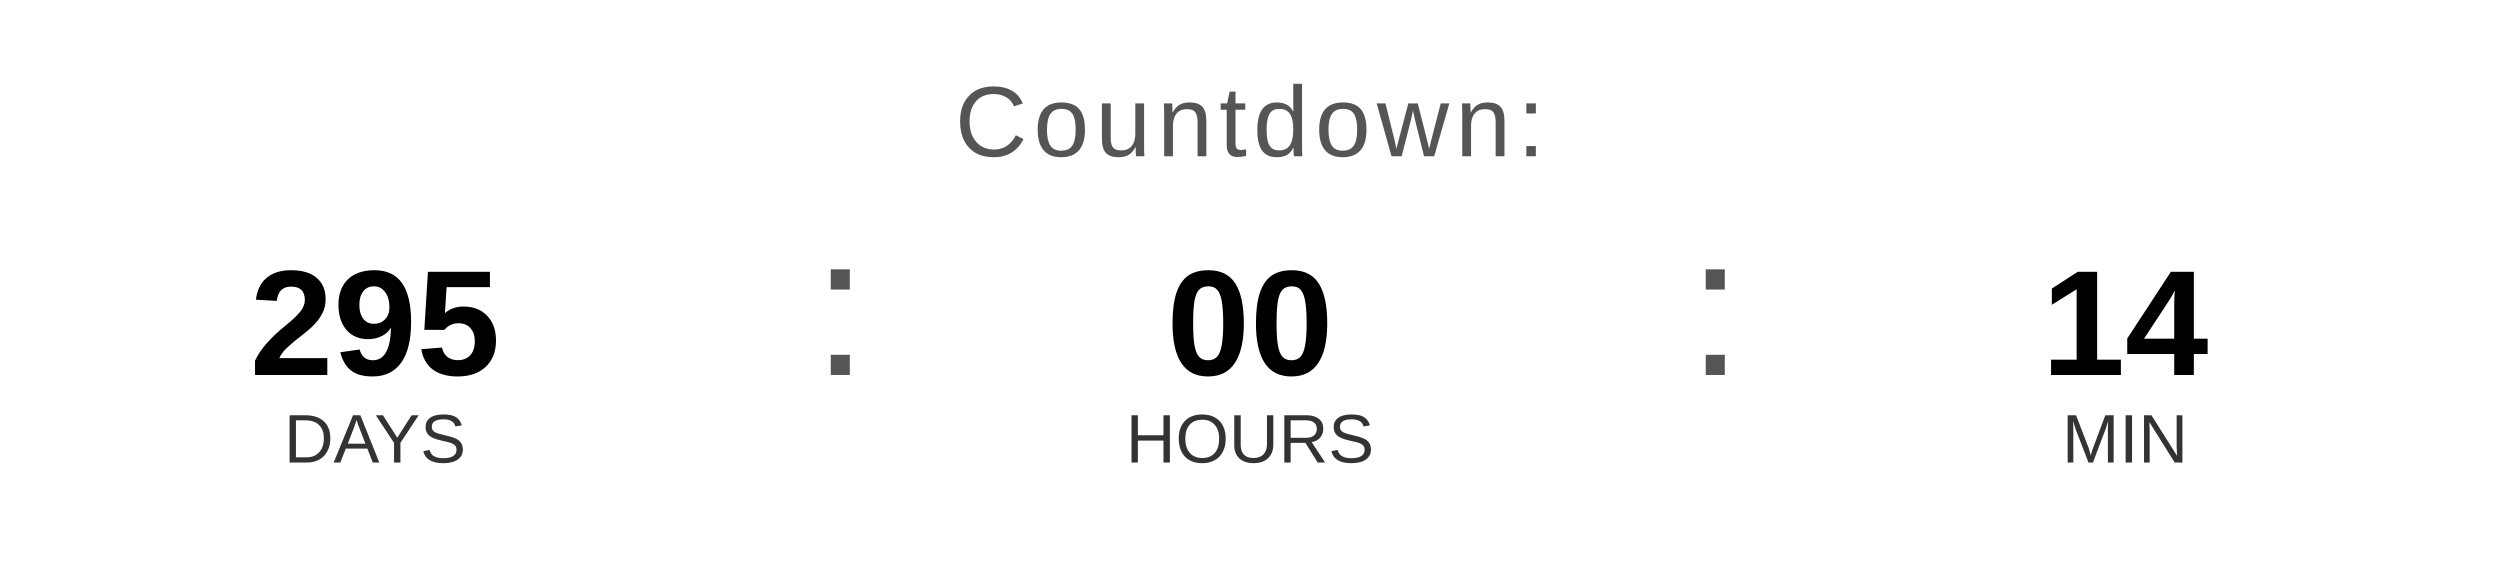
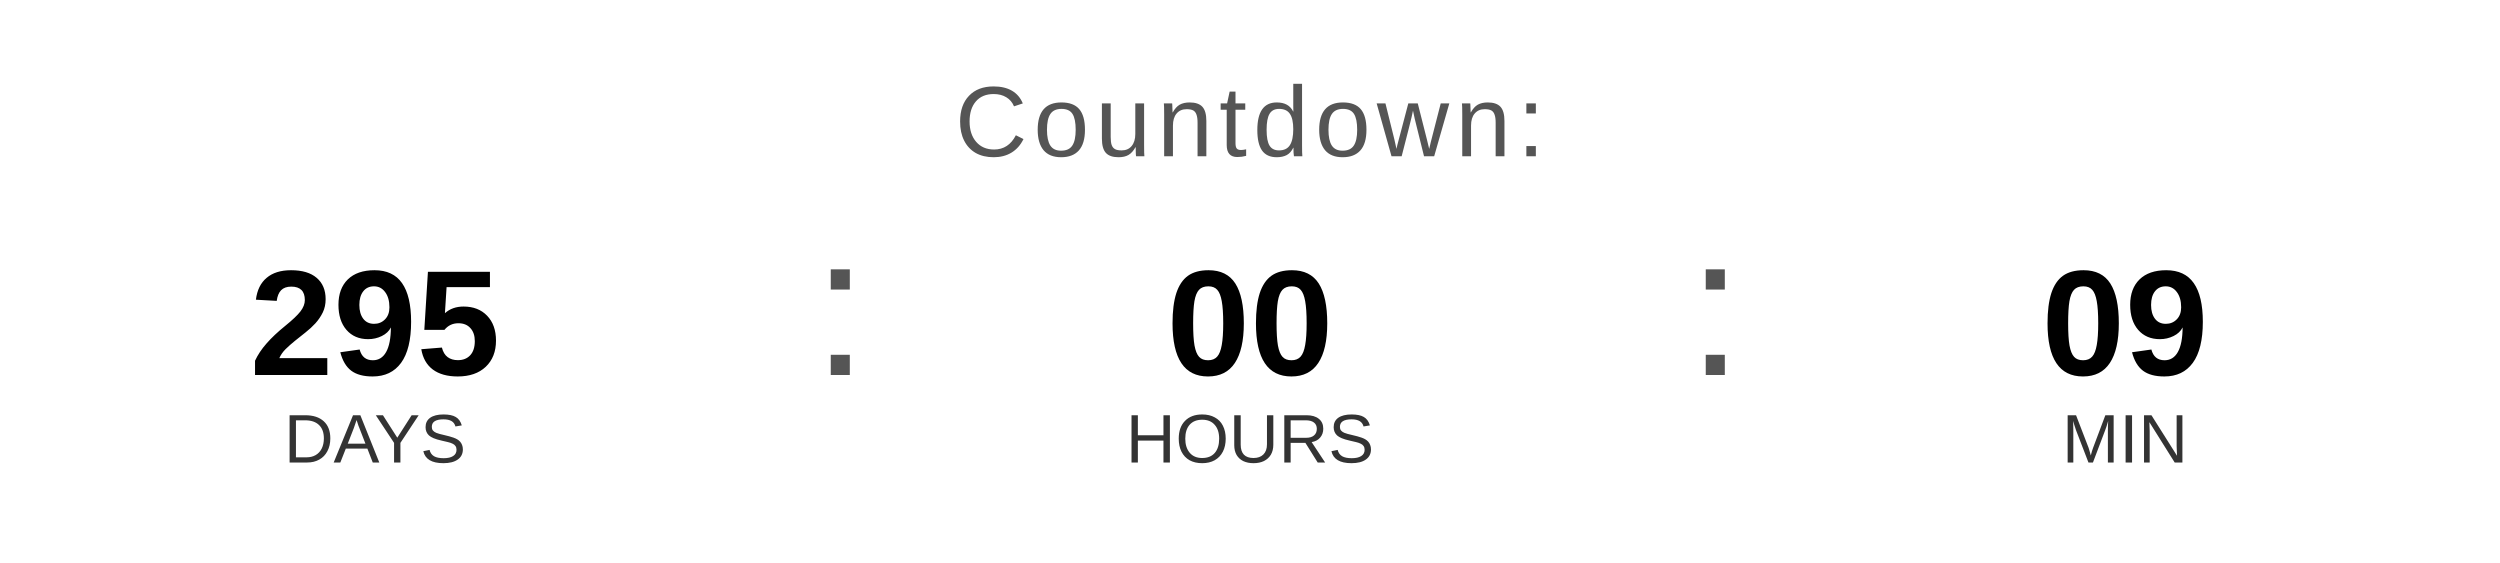
<svg xmlns="http://www.w3.org/2000/svg" width="400" height="90" viewBox="0 0 400 90">
  <text x="200" y="25" font-family="Arial, Helvetica, sans-serif" font-size="16" fill="#555555" text-anchor="middle" letter-spacing="1">
    Countdown:
  </text>
  <text x="60" y="60" font-family="Arial, Helvetica, sans-serif" font-size="24" font-weight="bold" fill="#000000" text-anchor="middle">295</text>
  <text x="60" y="74" font-family="Arial, Helvetica, sans-serif" font-size="11" fill="#333333" text-anchor="middle">DAYS</text>
  <text x="130" y="60" font-family="Arial, sans-serif" font-size="32" fill="#555555">:</text>
  <text x="200" y="60" font-family="Arial, Helvetica, sans-serif" font-size="24" font-weight="bold" fill="#000000" text-anchor="middle">00</text>
  <text x="200" y="74" font-family="Arial, Helvetica, sans-serif" font-size="11" fill="#333333" text-anchor="middle">HOURS</text>
  <text x="270" y="60" font-family="Arial, sans-serif" font-size="32" fill="#555555">:</text>
-   <text x="340" y="60" font-family="Arial, Helvetica, sans-serif" font-size="24" font-weight="bold" fill="#000000" text-anchor="middle">14</text>
+   <text x="340" y="60" font-family="Arial, Helvetica, sans-serif" font-size="24" font-weight="bold" fill="#000000" text-anchor="middle">09</text>
  <text x="340" y="74" font-family="Arial, Helvetica, sans-serif" font-size="11" fill="#333333" text-anchor="middle">MIN</text>
</svg>
